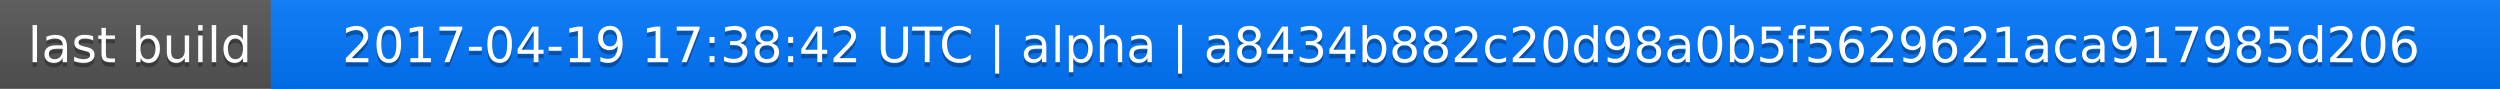
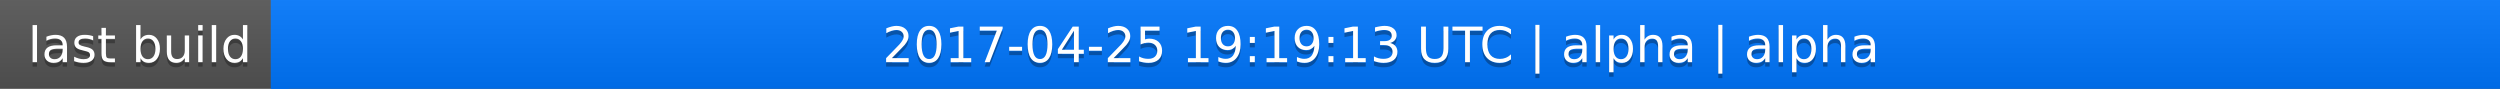
<svg xmlns="http://www.w3.org/2000/svg" width="563" height="20">
  <linearGradient id="a" x2="0" y2="100%">
    <stop offset="0" stop-color="#bbb" stop-opacity=".1" />
    <stop offset="1" stop-opacity=".1" />
  </linearGradient>
  <rect rx="0" width="563" height="20" fill="#555" />
  <rect rx="0" x="61" width="502" height="20" fill="#07f" />
  <path fill="#07f" d="M61 0h4v20h-4z" />
  <rect rx="0" width="563" height="20" fill="url(#a)" />
  <g fill="#fff" text-anchor="middle" font-family="DejaVu Sans,Verdana,Geneva,sans-serif" font-size="11">
    <text x="31.5" y="15" fill="#010101" fill-opacity=".3">last build</text>
    <text x="31.5" y="14">last build</text>
-     <text x="311" y="15" fill="#010101" fill-opacity=".3">2017-04-19 17:38:42 UTC | alpha | a8434b882c20d98a0b5f5629621aca917985d206</text>
-     <text x="311" y="14">2017-04-19 17:38:42 UTC | alpha | a8434b882c20d98a0b5f5629621aca917985d206</text>
+     <text x="311" y="15" fill="#010101" fill-opacity=".3">2017-04-25 19:19:13 UTC | alpha | alpha</text>
+     <text x="311" y="14">2017-04-25 19:19:13 UTC | alpha | alpha</text>
  </g>
</svg>
